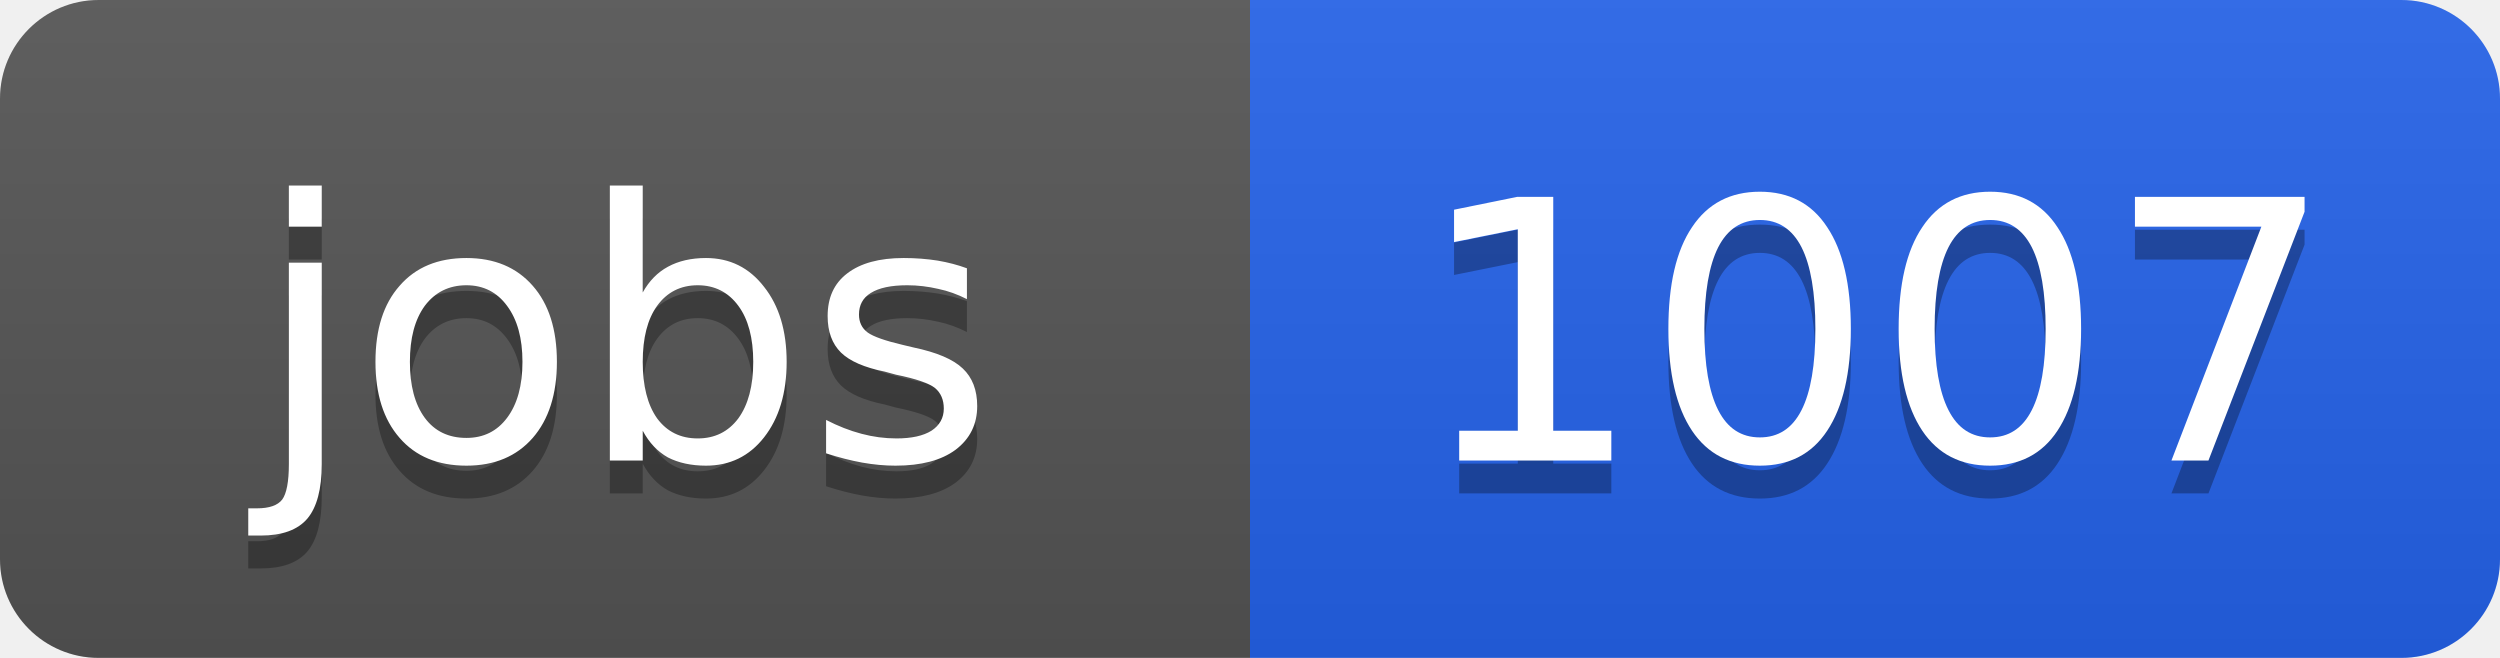
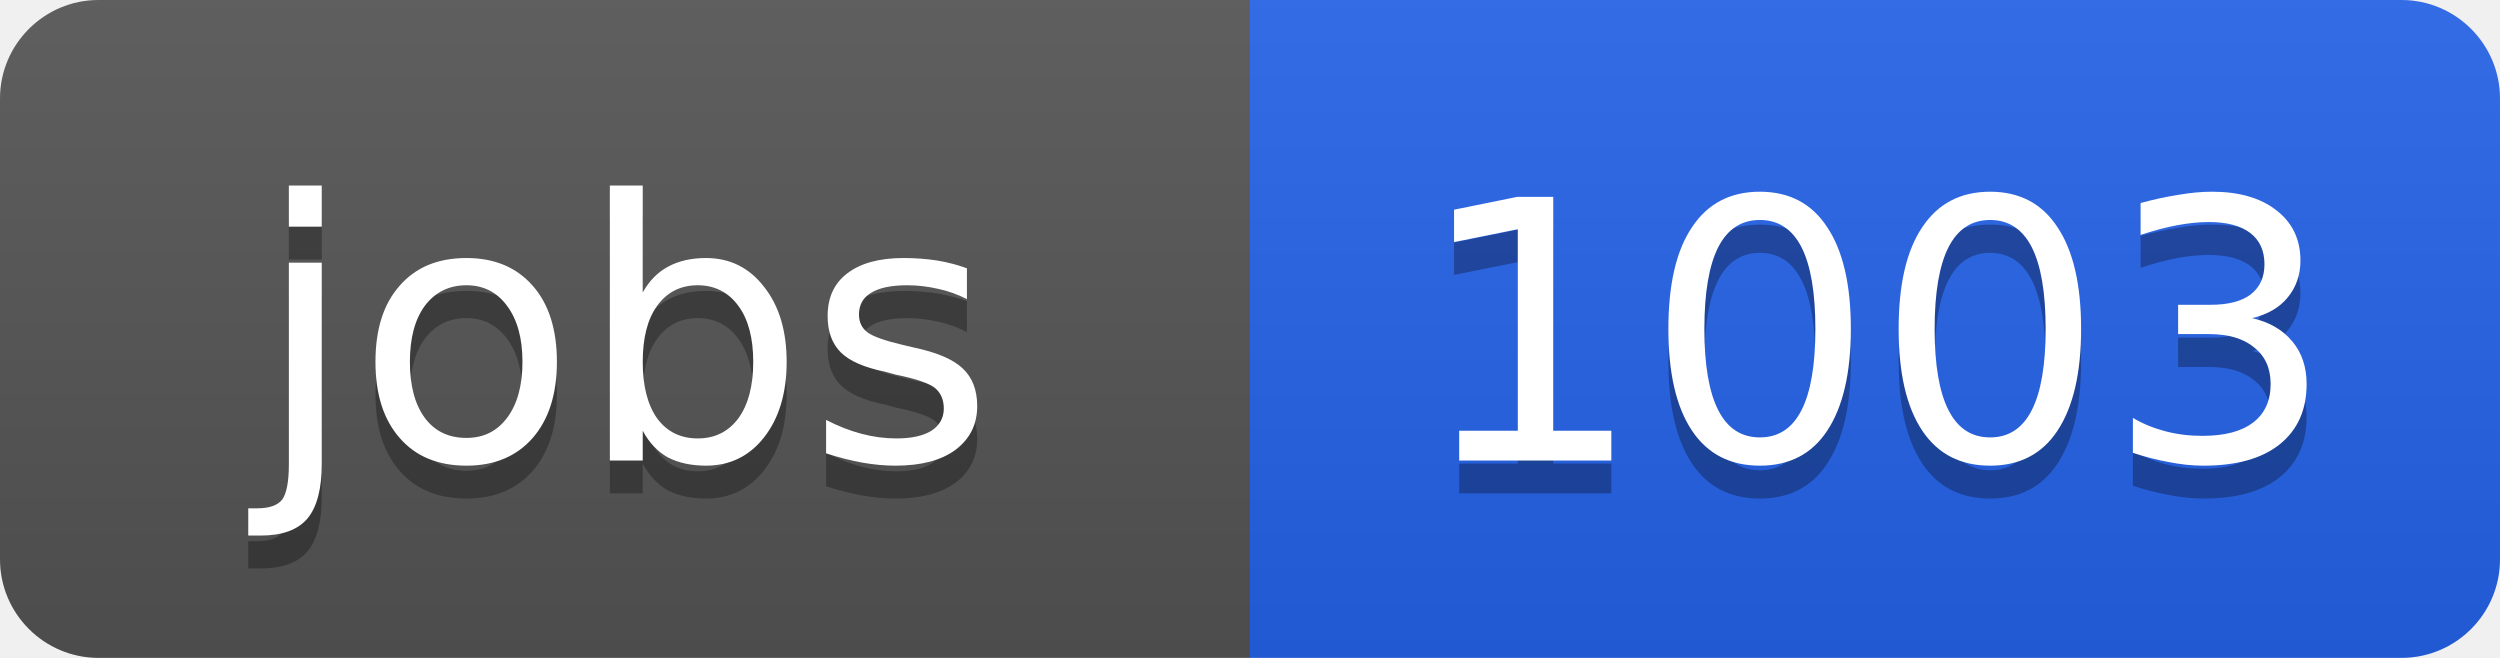
<svg xmlns="http://www.w3.org/2000/svg" width="76" height="20">
  <linearGradient id="b" x2="0" y2="100%">
    <stop offset="0" stop-color="#bbb" stop-opacity=".1" />
    <stop offset="1" stop-opacity=".1" />
  </linearGradient>
  <clipPath id="a">
    <rect width="76" height="20" rx="3" fill="#fff" />
  </clipPath>
  <g clip-path="url(#a)">
    <path fill="#555" d="M0 0h38v20H0z" />
    <path fill="#2563eb" d="M38 0h38v20H38z" />
    <path fill="url(#b)" d="M0 0h76v20H0z" />
  </g>
  <g fill="#fff" text-anchor="middle" font-family="DejaVu Sans,Verdana,Geneva,sans-serif" font-size="11">
    <text x="19" y="15" fill="#010101" fill-opacity=".3">jobs</text>
    <text x="19" y="14">jobs</text>
-     <text x="57" y="15" fill="#010101" fill-opacity=".3">1007</text>
-     <text x="57" y="14">1007</text>
+     <text x="57" y="15" fill="#010101" fill-opacity=".3">1003</text>
+     <text x="57" y="14">1003</text>
  </g>
</svg>
